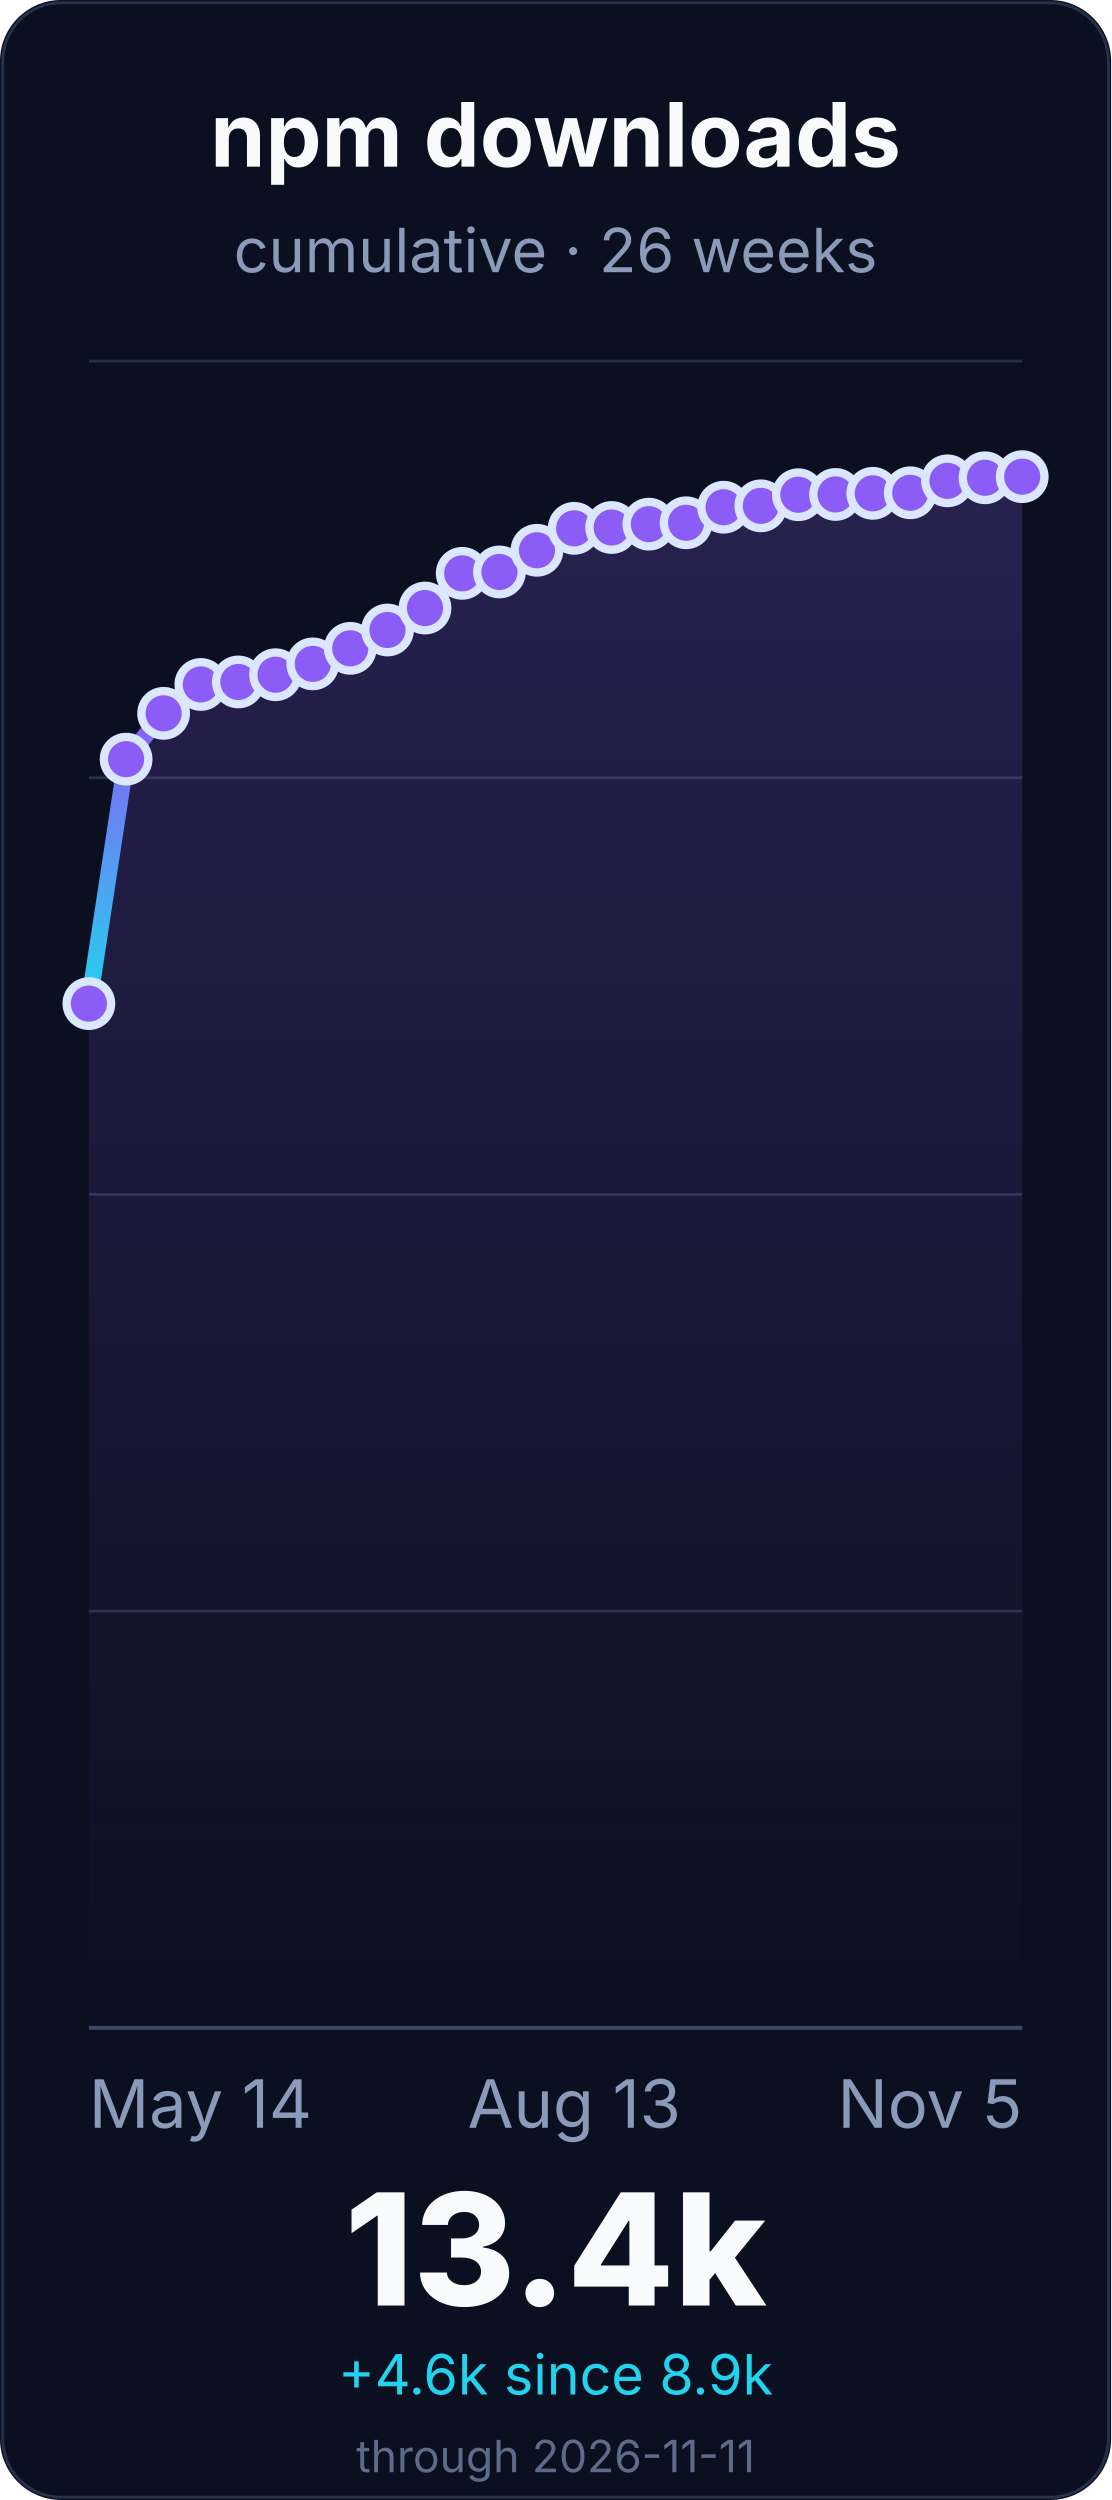
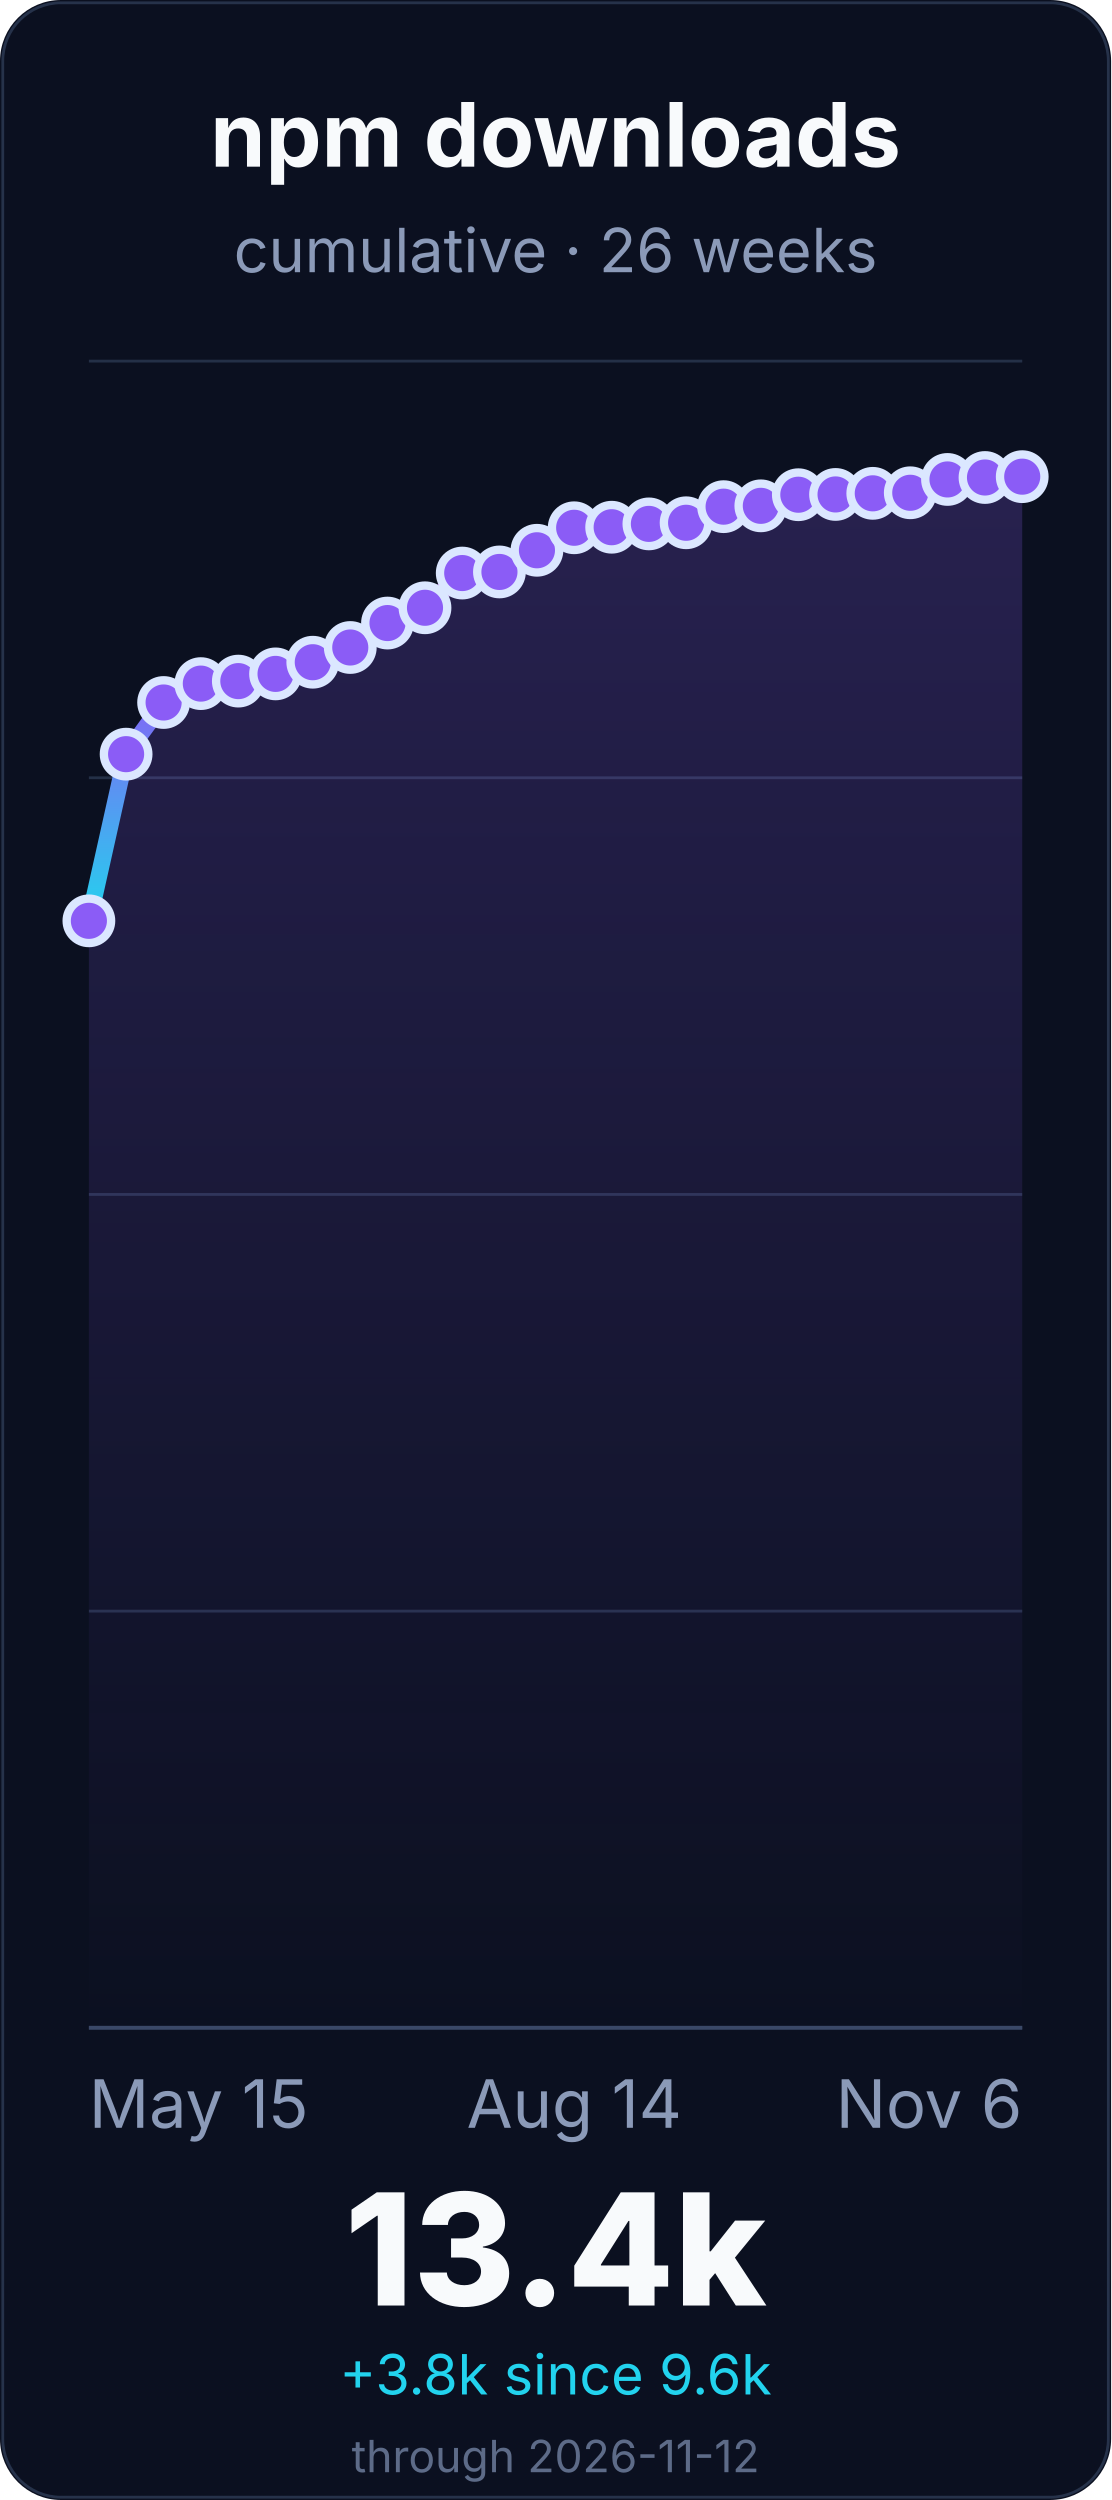
<svg xmlns="http://www.w3.org/2000/svg" width="400" height="900" viewBox="0 0 400 900" role="img" aria-labelledby="title desc">
  <defs>
    <linearGradient id="line" x1="0" x2="0" y1="1" y2="0">
      <stop offset="0%" stop-color="#22d3ee" />
      <stop offset="55%" stop-color="#8b5cf6" />
      <stop offset="100%" stop-color="#f472b6" />
    </linearGradient>
    <linearGradient id="fill" x1="0" x2="0" y1="0" y2="1">
      <stop offset="0%" stop-color="#8b5cf6" stop-opacity="0.22" />
      <stop offset="100%" stop-color="#8b5cf6" stop-opacity="0" />
    </linearGradient>
  </defs>
  <rect width="400" height="900" rx="22" fill="#0b1020" />
  <rect x="1" y="1" width="398" height="898" rx="21" fill="none" stroke="#26324a" />
  <g font-family="Inter, ui-sans-serif, system-ui, -apple-system, BlinkMacSystemFont, Segoe UI, sans-serif">
    <text x="200.0" y="60" font-size="32" font-weight="700" fill="#f8fafc" text-anchor="middle">npm downloads</text>
    <text x="200.0" y="98" font-size="22" fill="#8b9ab8" text-anchor="middle">cumulative · 26 weeks</text>
    <line x1="32" y1="730.0" x2="368" y2="730.0" stroke="#243047" stroke-width="1" />
    <line x1="32" y1="580.0" x2="368" y2="580.0" stroke="#243047" stroke-width="1" />
    <line x1="32" y1="430.0" x2="368" y2="430.0" stroke="#243047" stroke-width="1" />
    <line x1="32" y1="280.0" x2="368" y2="280.0" stroke="#243047" stroke-width="1" />
    <line x1="32" y1="130.0" x2="368" y2="130.0" stroke="#243047" stroke-width="1" />
    <line x1="32" y1="730.0" x2="368" y2="730.0" stroke="#3a4867" stroke-width="1.4" />
-     <path d="M 32.0 361.3 L 45.4 273.3 L 58.9 256.8 L 72.3 246.4 L 85.8 245.5 L 99.2 242.9 L 112.6 239.0 L 126.1 233.4 L 139.5 226.8 L 153.0 218.9 L 166.4 206.4 L 179.8 205.9 L 193.3 198.1 L 206.7 190.2 L 220.2 189.9 L 233.6 188.7 L 247.0 188.2 L 260.5 182.6 L 273.9 182.1 L 287.4 178.1 L 300.8 178.0 L 314.2 177.6 L 327.7 177.4 L 341.1 173.1 L 354.6 172.0 L 368.0 171.6 L 368.0 730.0 L 32.0 730.0 Z" fill="url(#fill)" />
-     <path d="M 32.0 361.3 L 45.4 273.3 L 58.9 256.8 L 72.3 246.4 L 85.8 245.5 L 99.2 242.9 L 112.6 239.0 L 126.1 233.4 L 139.5 226.8 L 153.0 218.9 L 166.4 206.4 L 179.8 205.9 L 193.3 198.1 L 206.7 190.2 L 220.2 189.9 L 233.6 188.7 L 247.0 188.2 L 260.5 182.6 L 273.9 182.1 L 287.4 178.1 L 300.8 178.0 L 314.2 177.6 L 327.7 177.4 L 341.1 173.1 L 354.6 172.0 L 368.0 171.6" fill="none" stroke="url(#line)" stroke-width="6" stroke-linecap="round" stroke-linejoin="round" />
-     <circle cx="32.0" cy="361.3" r="8" fill="#8b5cf6" stroke="#dbe7ff" stroke-width="3" />
-     <circle cx="45.4" cy="273.3" r="8" fill="#8b5cf6" stroke="#dbe7ff" stroke-width="3" />
-     <circle cx="58.9" cy="256.8" r="8" fill="#8b5cf6" stroke="#dbe7ff" stroke-width="3" />
-     <circle cx="72.3" cy="246.4" r="8" fill="#8b5cf6" stroke="#dbe7ff" stroke-width="3" />
-     <circle cx="85.8" cy="245.5" r="8" fill="#8b5cf6" stroke="#dbe7ff" stroke-width="3" />
-     <circle cx="99.2" cy="242.9" r="8" fill="#8b5cf6" stroke="#dbe7ff" stroke-width="3" />
-     <circle cx="112.6" cy="239.0" r="8" fill="#8b5cf6" stroke="#dbe7ff" stroke-width="3" />
-     <circle cx="126.1" cy="233.4" r="8" fill="#8b5cf6" stroke="#dbe7ff" stroke-width="3" />
-     <circle cx="139.5" cy="226.8" r="8" fill="#8b5cf6" stroke="#dbe7ff" stroke-width="3" />
-     <circle cx="153.0" cy="218.9" r="8" fill="#8b5cf6" stroke="#dbe7ff" stroke-width="3" />
-     <circle cx="166.4" cy="206.4" r="8" fill="#8b5cf6" stroke="#dbe7ff" stroke-width="3" />
+     <path d="M 32.0 331.5 L 45.4 271.5 L 58.9 252.9 L 72.3 246.1 L 85.8 245.2 L 99.2 242.6 L 112.6 238.4 L 126.1 233.1 L 139.5 224.3 L 153.0 218.8 L 166.4 206.3 L 179.8 205.9 L 193.3 198.1 L 206.7 190.0 L 220.2 189.8 L 233.6 188.6 L 247.0 188.2 L 260.5 182.4 L 273.9 182.1 L 287.4 178.1 L 300.8 178.0 L 314.2 177.6 L 327.7 177.4 L 341.1 172.6 L 354.6 171.9 L 368.0 171.6 L 368.0 730.0 L 32.0 730.0 Z" fill="url(#fill)" />
+     <path d="M 32.0 331.5 L 45.4 271.5 L 58.9 252.9 L 72.3 246.1 L 85.8 245.2 L 99.2 242.6 L 112.6 238.4 L 126.1 233.1 L 139.5 224.3 L 153.0 218.8 L 166.4 206.3 L 179.8 205.9 L 193.3 198.1 L 206.7 190.0 L 220.2 189.8 L 233.6 188.6 L 247.0 188.2 L 260.5 182.4 L 273.9 182.1 L 287.4 178.1 L 300.8 178.0 L 314.2 177.6 L 327.7 177.4 L 341.1 172.6 L 354.6 171.9 L 368.0 171.6" fill="none" stroke="url(#line)" stroke-width="6" stroke-linecap="round" stroke-linejoin="round" />
+     <circle cx="32.0" cy="331.5" r="8" fill="#8b5cf6" stroke="#dbe7ff" stroke-width="3" />
+     <circle cx="45.4" cy="271.5" r="8" fill="#8b5cf6" stroke="#dbe7ff" stroke-width="3" />
+     <circle cx="58.9" cy="252.9" r="8" fill="#8b5cf6" stroke="#dbe7ff" stroke-width="3" />
+     <circle cx="72.3" cy="246.1" r="8" fill="#8b5cf6" stroke="#dbe7ff" stroke-width="3" />
+     <circle cx="85.8" cy="245.2" r="8" fill="#8b5cf6" stroke="#dbe7ff" stroke-width="3" />
+     <circle cx="99.2" cy="242.6" r="8" fill="#8b5cf6" stroke="#dbe7ff" stroke-width="3" />
+     <circle cx="112.6" cy="238.4" r="8" fill="#8b5cf6" stroke="#dbe7ff" stroke-width="3" />
+     <circle cx="126.1" cy="233.1" r="8" fill="#8b5cf6" stroke="#dbe7ff" stroke-width="3" />
+     <circle cx="139.5" cy="224.3" r="8" fill="#8b5cf6" stroke="#dbe7ff" stroke-width="3" />
+     <circle cx="153.0" cy="218.8" r="8" fill="#8b5cf6" stroke="#dbe7ff" stroke-width="3" />
+     <circle cx="166.4" cy="206.3" r="8" fill="#8b5cf6" stroke="#dbe7ff" stroke-width="3" />
    <circle cx="179.8" cy="205.9" r="8" fill="#8b5cf6" stroke="#dbe7ff" stroke-width="3" />
    <circle cx="193.3" cy="198.1" r="8" fill="#8b5cf6" stroke="#dbe7ff" stroke-width="3" />
-     <circle cx="206.7" cy="190.2" r="8" fill="#8b5cf6" stroke="#dbe7ff" stroke-width="3" />
-     <circle cx="220.2" cy="189.9" r="8" fill="#8b5cf6" stroke="#dbe7ff" stroke-width="3" />
-     <circle cx="233.6" cy="188.7" r="8" fill="#8b5cf6" stroke="#dbe7ff" stroke-width="3" />
+     <circle cx="206.7" cy="190.0" r="8" fill="#8b5cf6" stroke="#dbe7ff" stroke-width="3" />
+     <circle cx="220.2" cy="189.8" r="8" fill="#8b5cf6" stroke="#dbe7ff" stroke-width="3" />
+     <circle cx="233.6" cy="188.6" r="8" fill="#8b5cf6" stroke="#dbe7ff" stroke-width="3" />
    <circle cx="247.0" cy="188.2" r="8" fill="#8b5cf6" stroke="#dbe7ff" stroke-width="3" />
-     <circle cx="260.5" cy="182.6" r="8" fill="#8b5cf6" stroke="#dbe7ff" stroke-width="3" />
+     <circle cx="260.5" cy="182.4" r="8" fill="#8b5cf6" stroke="#dbe7ff" stroke-width="3" />
    <circle cx="273.9" cy="182.1" r="8" fill="#8b5cf6" stroke="#dbe7ff" stroke-width="3" />
    <circle cx="287.4" cy="178.1" r="8" fill="#8b5cf6" stroke="#dbe7ff" stroke-width="3" />
    <circle cx="300.8" cy="178.0" r="8" fill="#8b5cf6" stroke="#dbe7ff" stroke-width="3" />
    <circle cx="314.2" cy="177.6" r="8" fill="#8b5cf6" stroke="#dbe7ff" stroke-width="3" />
    <circle cx="327.7" cy="177.4" r="8" fill="#8b5cf6" stroke="#dbe7ff" stroke-width="3" />
-     <circle cx="341.1" cy="173.1" r="8" fill="#8b5cf6" stroke="#dbe7ff" stroke-width="3" />
-     <circle cx="354.6" cy="172.0" r="8" fill="#8b5cf6" stroke="#dbe7ff" stroke-width="3" />
+     <circle cx="341.1" cy="172.6" r="8" fill="#8b5cf6" stroke="#dbe7ff" stroke-width="3" />
+     <circle cx="354.6" cy="171.9" r="8" fill="#8b5cf6" stroke="#dbe7ff" stroke-width="3" />
    <circle cx="368.0" cy="171.6" r="8" fill="#8b5cf6" stroke="#dbe7ff" stroke-width="3" />
-     <text x="32.0" y="766" font-size="24" fill="#8b9ab8" text-anchor="start">May 14</text>
-     <text x="206.72" y="766" font-size="24" fill="#8b9ab8" text-anchor="middle">Aug 13</text>
-     <text x="368.0" y="766" font-size="24" fill="#8b9ab8" text-anchor="end">Nov 5</text>
+     <text x="32.0" y="766" font-size="24" fill="#8b9ab8" text-anchor="start">May 15</text>
+     <text x="206.72" y="766" font-size="24" fill="#8b9ab8" text-anchor="middle">Aug 14</text>
+     <text x="368.0" y="766" font-size="24" fill="#8b9ab8" text-anchor="end">Nov 6</text>
    <text x="200.0" y="830" font-size="56" font-weight="800" fill="#f8fafc" text-anchor="middle">13.4k</text>
-     <text x="200.0" y="862" font-size="20" fill="#22d3ee" text-anchor="middle">+4.6k since 8.9k</text>
-     <text x="200.0" y="890" font-size="16" fill="#5d6b88" text-anchor="middle">through 2026-11-11</text>
+     <text x="200.0" y="862" font-size="20" fill="#22d3ee" text-anchor="middle">+3.8k since 9.6k</text>
+     <text x="200.0" y="890" font-size="16" fill="#5d6b88" text-anchor="middle">through 2026-11-12</text>
  </g>
</svg>
